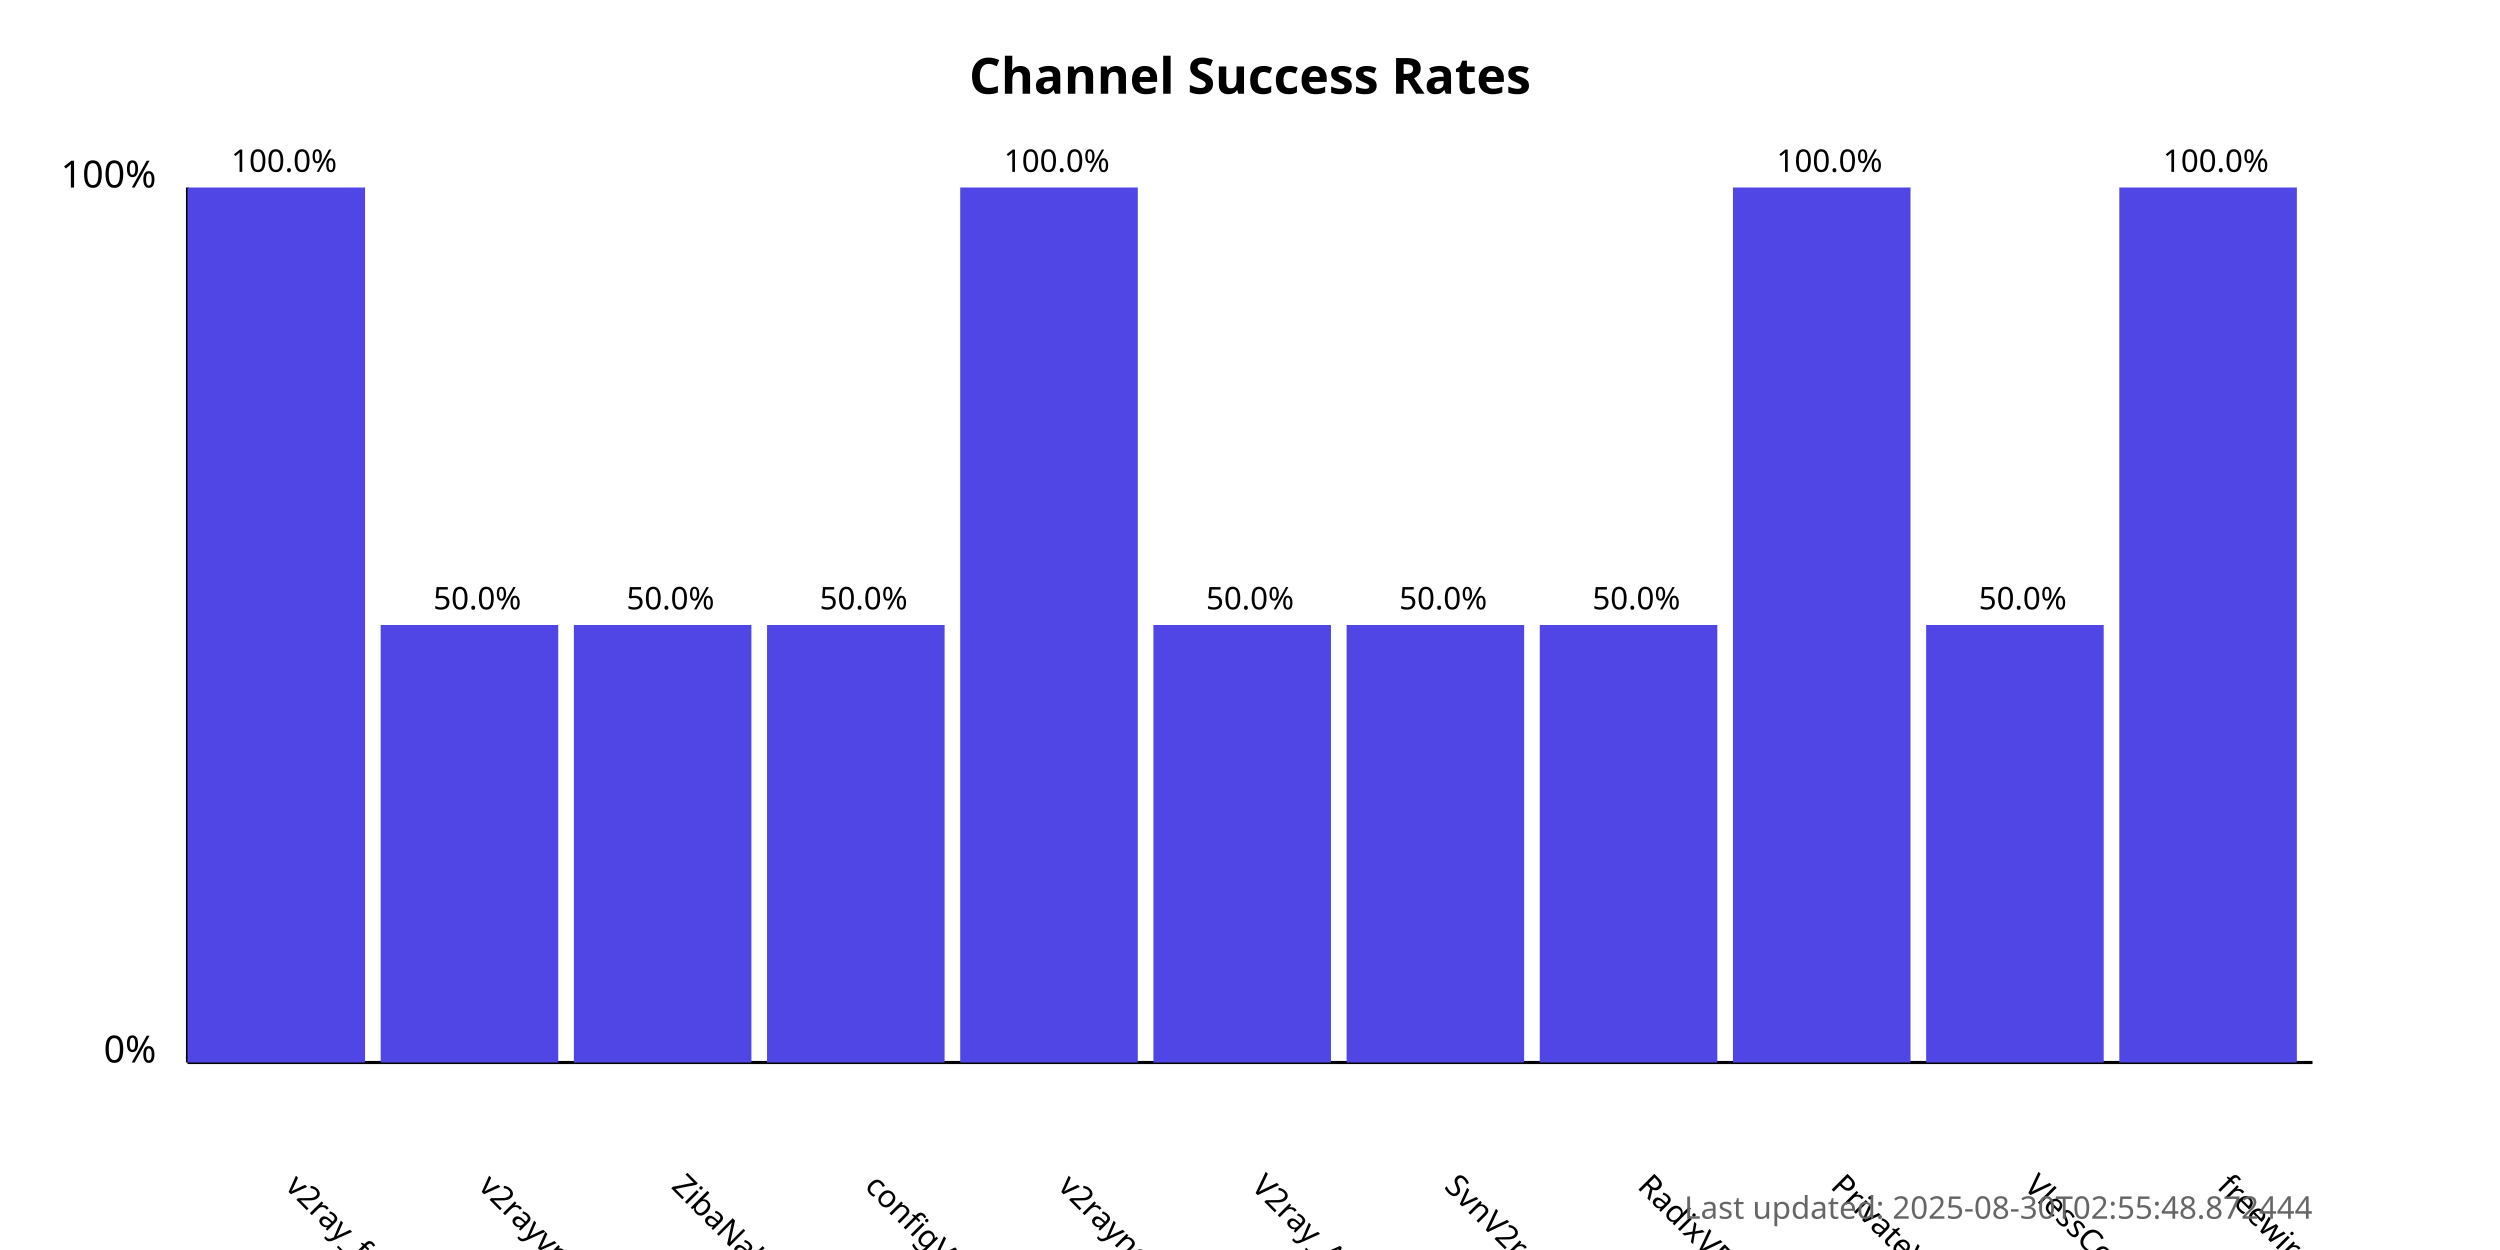
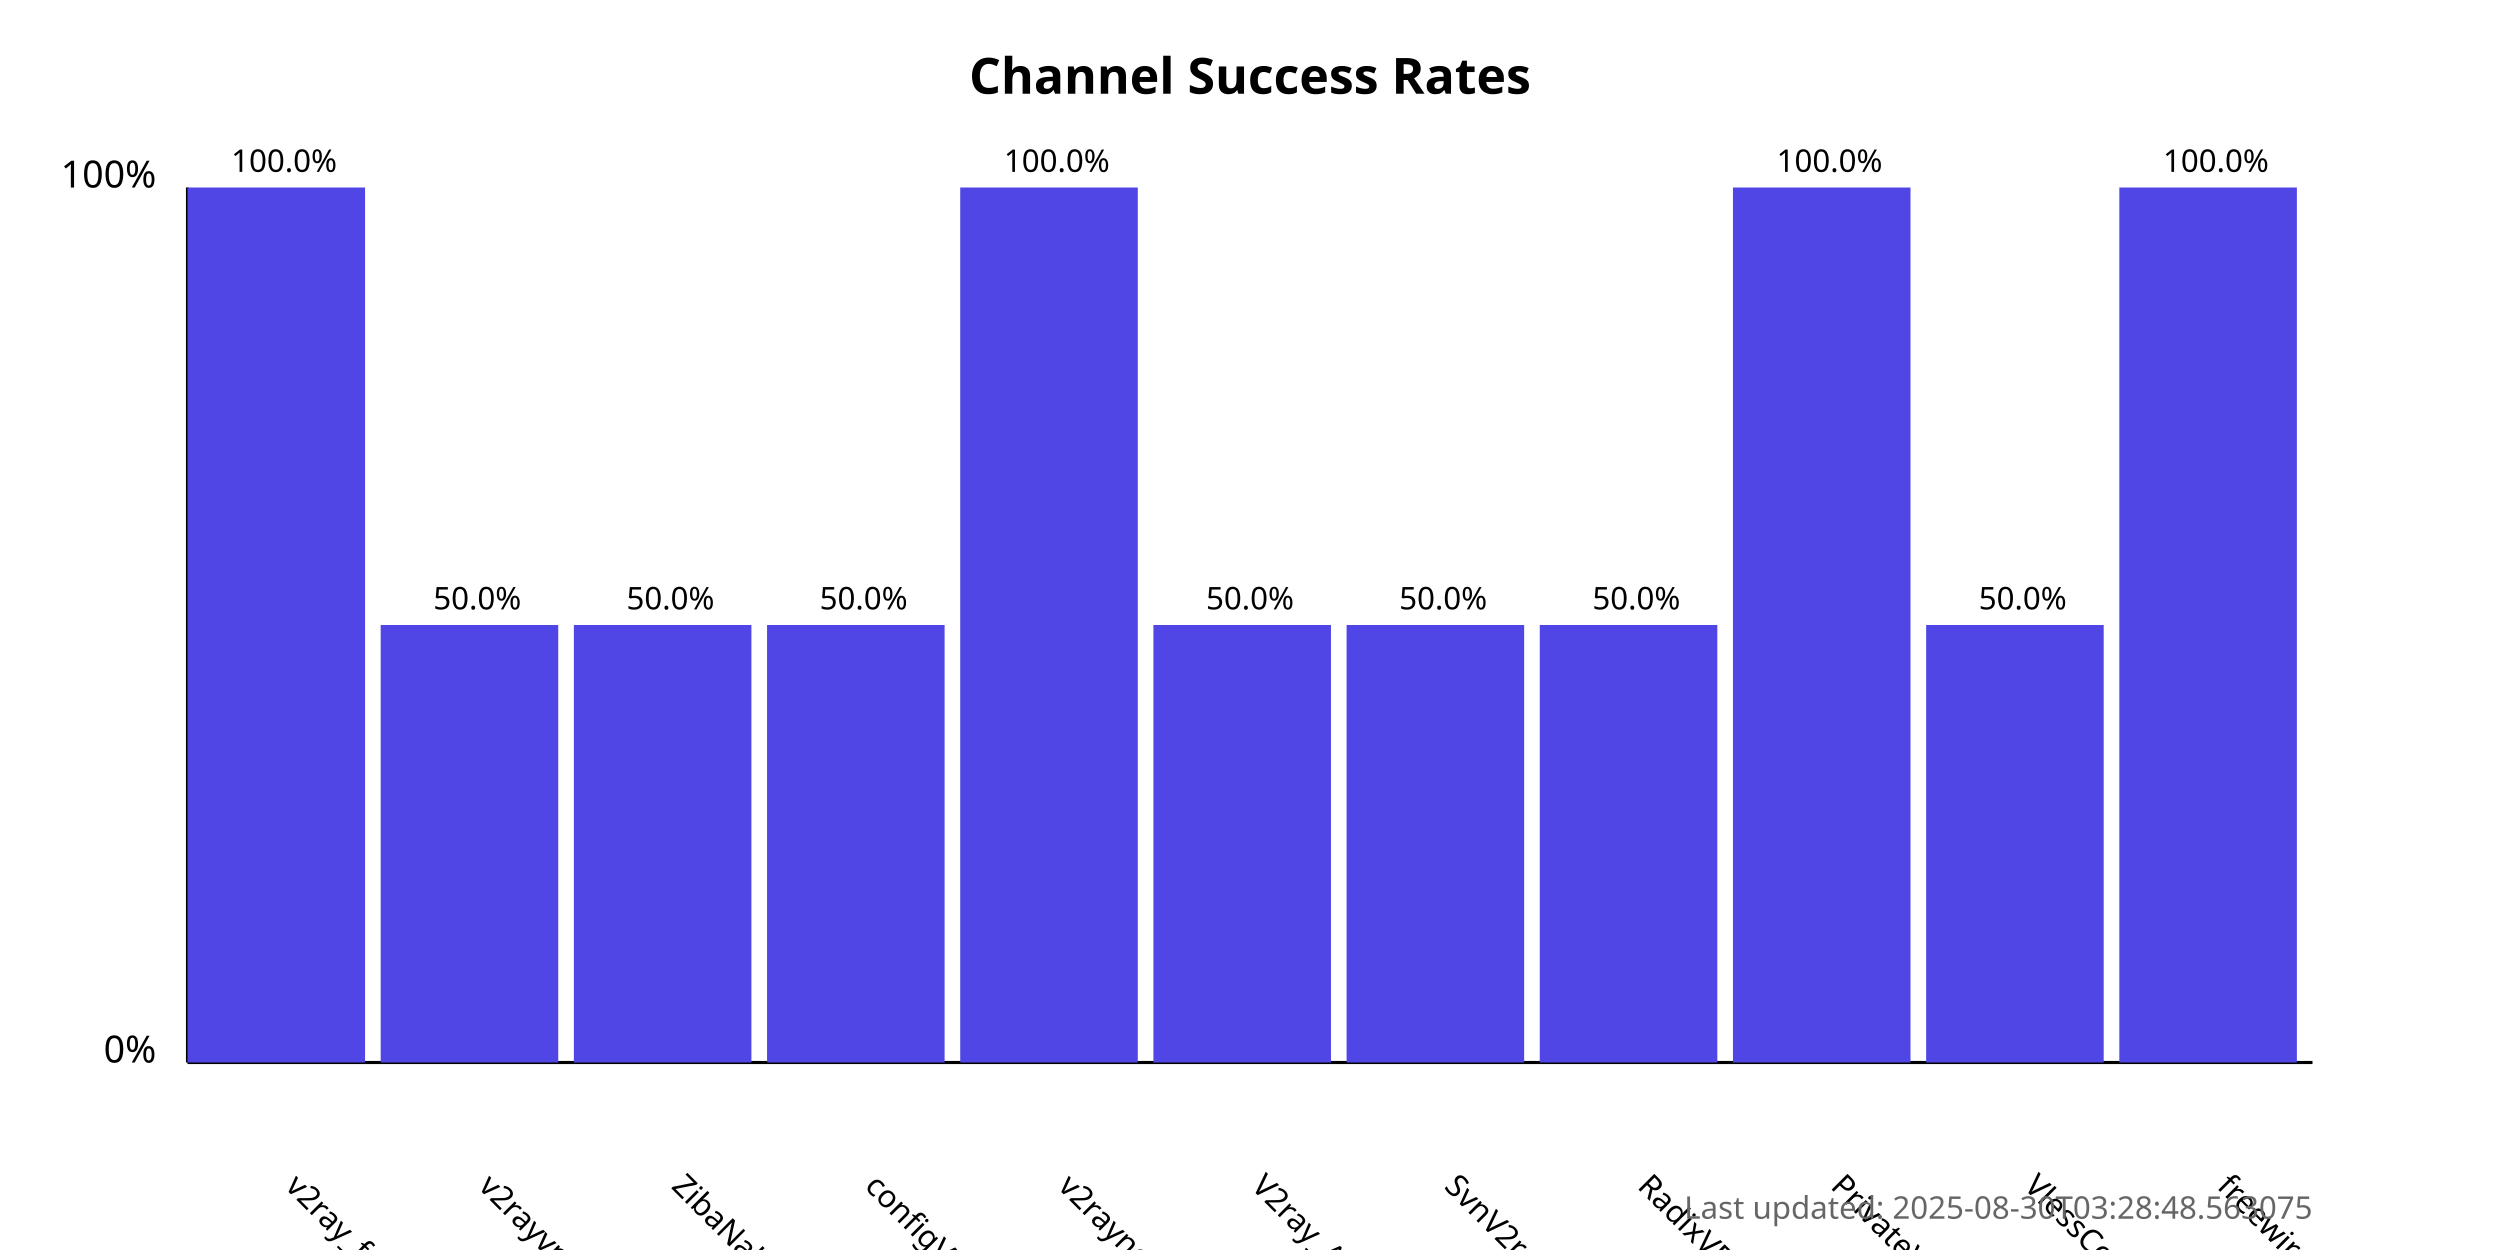
<svg xmlns="http://www.w3.org/2000/svg" width="800" height="400">
  <style>
            .chart-title { font: bold 16px sans-serif; }
            .axis-label { font: 12px sans-serif; }
            .tick-label { font: 10px sans-serif; }
            .bar { fill: #4f46e5; }
            .bar:hover { fill: #6366f1; }
            .timestamp { font: 10px sans-serif; fill: #666; }
        </style>
  <text x="400.0" y="30" text-anchor="middle" class="chart-title">
            Channel Success Rates
        </text>
  <line x1="60" y1="340" x2="60" y2="60" stroke="black" stroke-width="1" />
  <line x1="60" y1="340" x2="740" y2="340" stroke="black" stroke-width="1" />
  <text x="50" y="340" text-anchor="end" class="axis-label">0%</text>
  <text x="50" y="60" text-anchor="end" class="axis-label">100%</text>
  <g>
    <rect x="60" y="60.0" width="56.818" height="280.0" class="bar" />
    <text x="90.909" y="380" transform="rotate(45, 90.90909, 380)" text-anchor="start" class="tick-label">
                v2ray_free_conf
            </text>
    <text x="90.909" y="55.0" text-anchor="middle" class="tick-label">
                100.0%
            </text>
  </g>
  <g>
    <rect x="121.818" y="200.0" width="56.818" height="140.0" class="bar" />
    <text x="152.727" y="380" transform="rotate(45, 152.7273, 380)" text-anchor="start" class="tick-label">
                v2rayvpno
            </text>
    <text x="152.727" y="195.0" text-anchor="middle" class="tick-label">
                50.0%
            </text>
  </g>
  <g>
    <rect x="183.636" y="200.0" width="56.818" height="140.0" class="bar" />
    <text x="214.545" y="380" transform="rotate(45, 214.5455, 380)" text-anchor="start" class="tick-label">
                ZibaNabz
            </text>
    <text x="214.545" y="195.0" text-anchor="middle" class="tick-label">
                50.0%
            </text>
  </g>
  <g>
    <rect x="245.455" y="200.0" width="56.818" height="140.0" class="bar" />
    <text x="276.364" y="380" transform="rotate(45, 276.3636, 380)" text-anchor="start" class="tick-label">
                configV2rayForFree
            </text>
    <text x="276.364" y="195.0" text-anchor="middle" class="tick-label">
                50.0%
            </text>
  </g>
  <g>
    <rect x="307.273" y="60.0" width="56.818" height="280.0" class="bar" />
    <text x="338.182" y="380" transform="rotate(45, 338.1818, 380)" text-anchor="start" class="tick-label">
                v2rayngvpn
            </text>
    <text x="338.182" y="55.0" text-anchor="middle" class="tick-label">
                100.0%
            </text>
  </g>
  <g>
    <rect x="369.091" y="200.0" width="56.818" height="140.0" class="bar" />
    <text x="400.0" y="380" transform="rotate(45, 400.0, 380)" text-anchor="start" class="tick-label">
                V2ray_Alpha
            </text>
    <text x="400.0" y="195.0" text-anchor="middle" class="tick-label">
                50.0%
            </text>
  </g>
  <g>
    <rect x="430.909" y="200.0" width="56.818" height="140.0" class="bar" />
    <text x="461.818" y="380" transform="rotate(45, 461.8182, 380)" text-anchor="start" class="tick-label">
                SvnV2ray
            </text>
    <text x="461.818" y="195.0" text-anchor="middle" class="tick-label">
                50.0%
            </text>
  </g>
  <g>
    <rect x="492.727" y="200.0" width="56.818" height="140.0" class="bar" />
    <text x="523.636" y="380" transform="rotate(45, 523.6364, 380)" text-anchor="start" class="tick-label">
                RadixVPN
            </text>
    <text x="523.636" y="195.0" text-anchor="middle" class="tick-label">
                50.0%
            </text>
  </g>
  <g>
    <rect x="554.545" y="60.0" width="56.818" height="280.0" class="bar" />
    <text x="585.455" y="380" transform="rotate(45, 585.4545, 380)" text-anchor="start" class="tick-label">
                PrivateVPNs
            </text>
    <text x="585.455" y="55.0" text-anchor="middle" class="tick-label">
                100.0%
            </text>
  </g>
  <g>
    <rect x="616.364" y="200.0" width="56.818" height="140.0" class="bar" />
    <text x="647.273" y="380" transform="rotate(45, 647.2727, 380)" text-anchor="start" class="tick-label">
                VlessConfig
            </text>
    <text x="647.273" y="195.0" text-anchor="middle" class="tick-label">
                50.0%
            </text>
  </g>
  <g>
    <rect x="678.182" y="60.0" width="56.818" height="280.0" class="bar" />
    <text x="709.091" y="380" transform="rotate(45, 709.0909, 380)" text-anchor="start" class="tick-label">
                freewireguard
            </text>
    <text x="709.091" y="55.0" text-anchor="middle" class="tick-label">
                100.0%
            </text>
  </g>
  <text x="740" y="390" text-anchor="end" class="timestamp">
-             Last updated: 2025-08-30T02:55:48.872444
+             Last updated: 2025-08-30T03:28:48.563075
        </text>
</svg>
